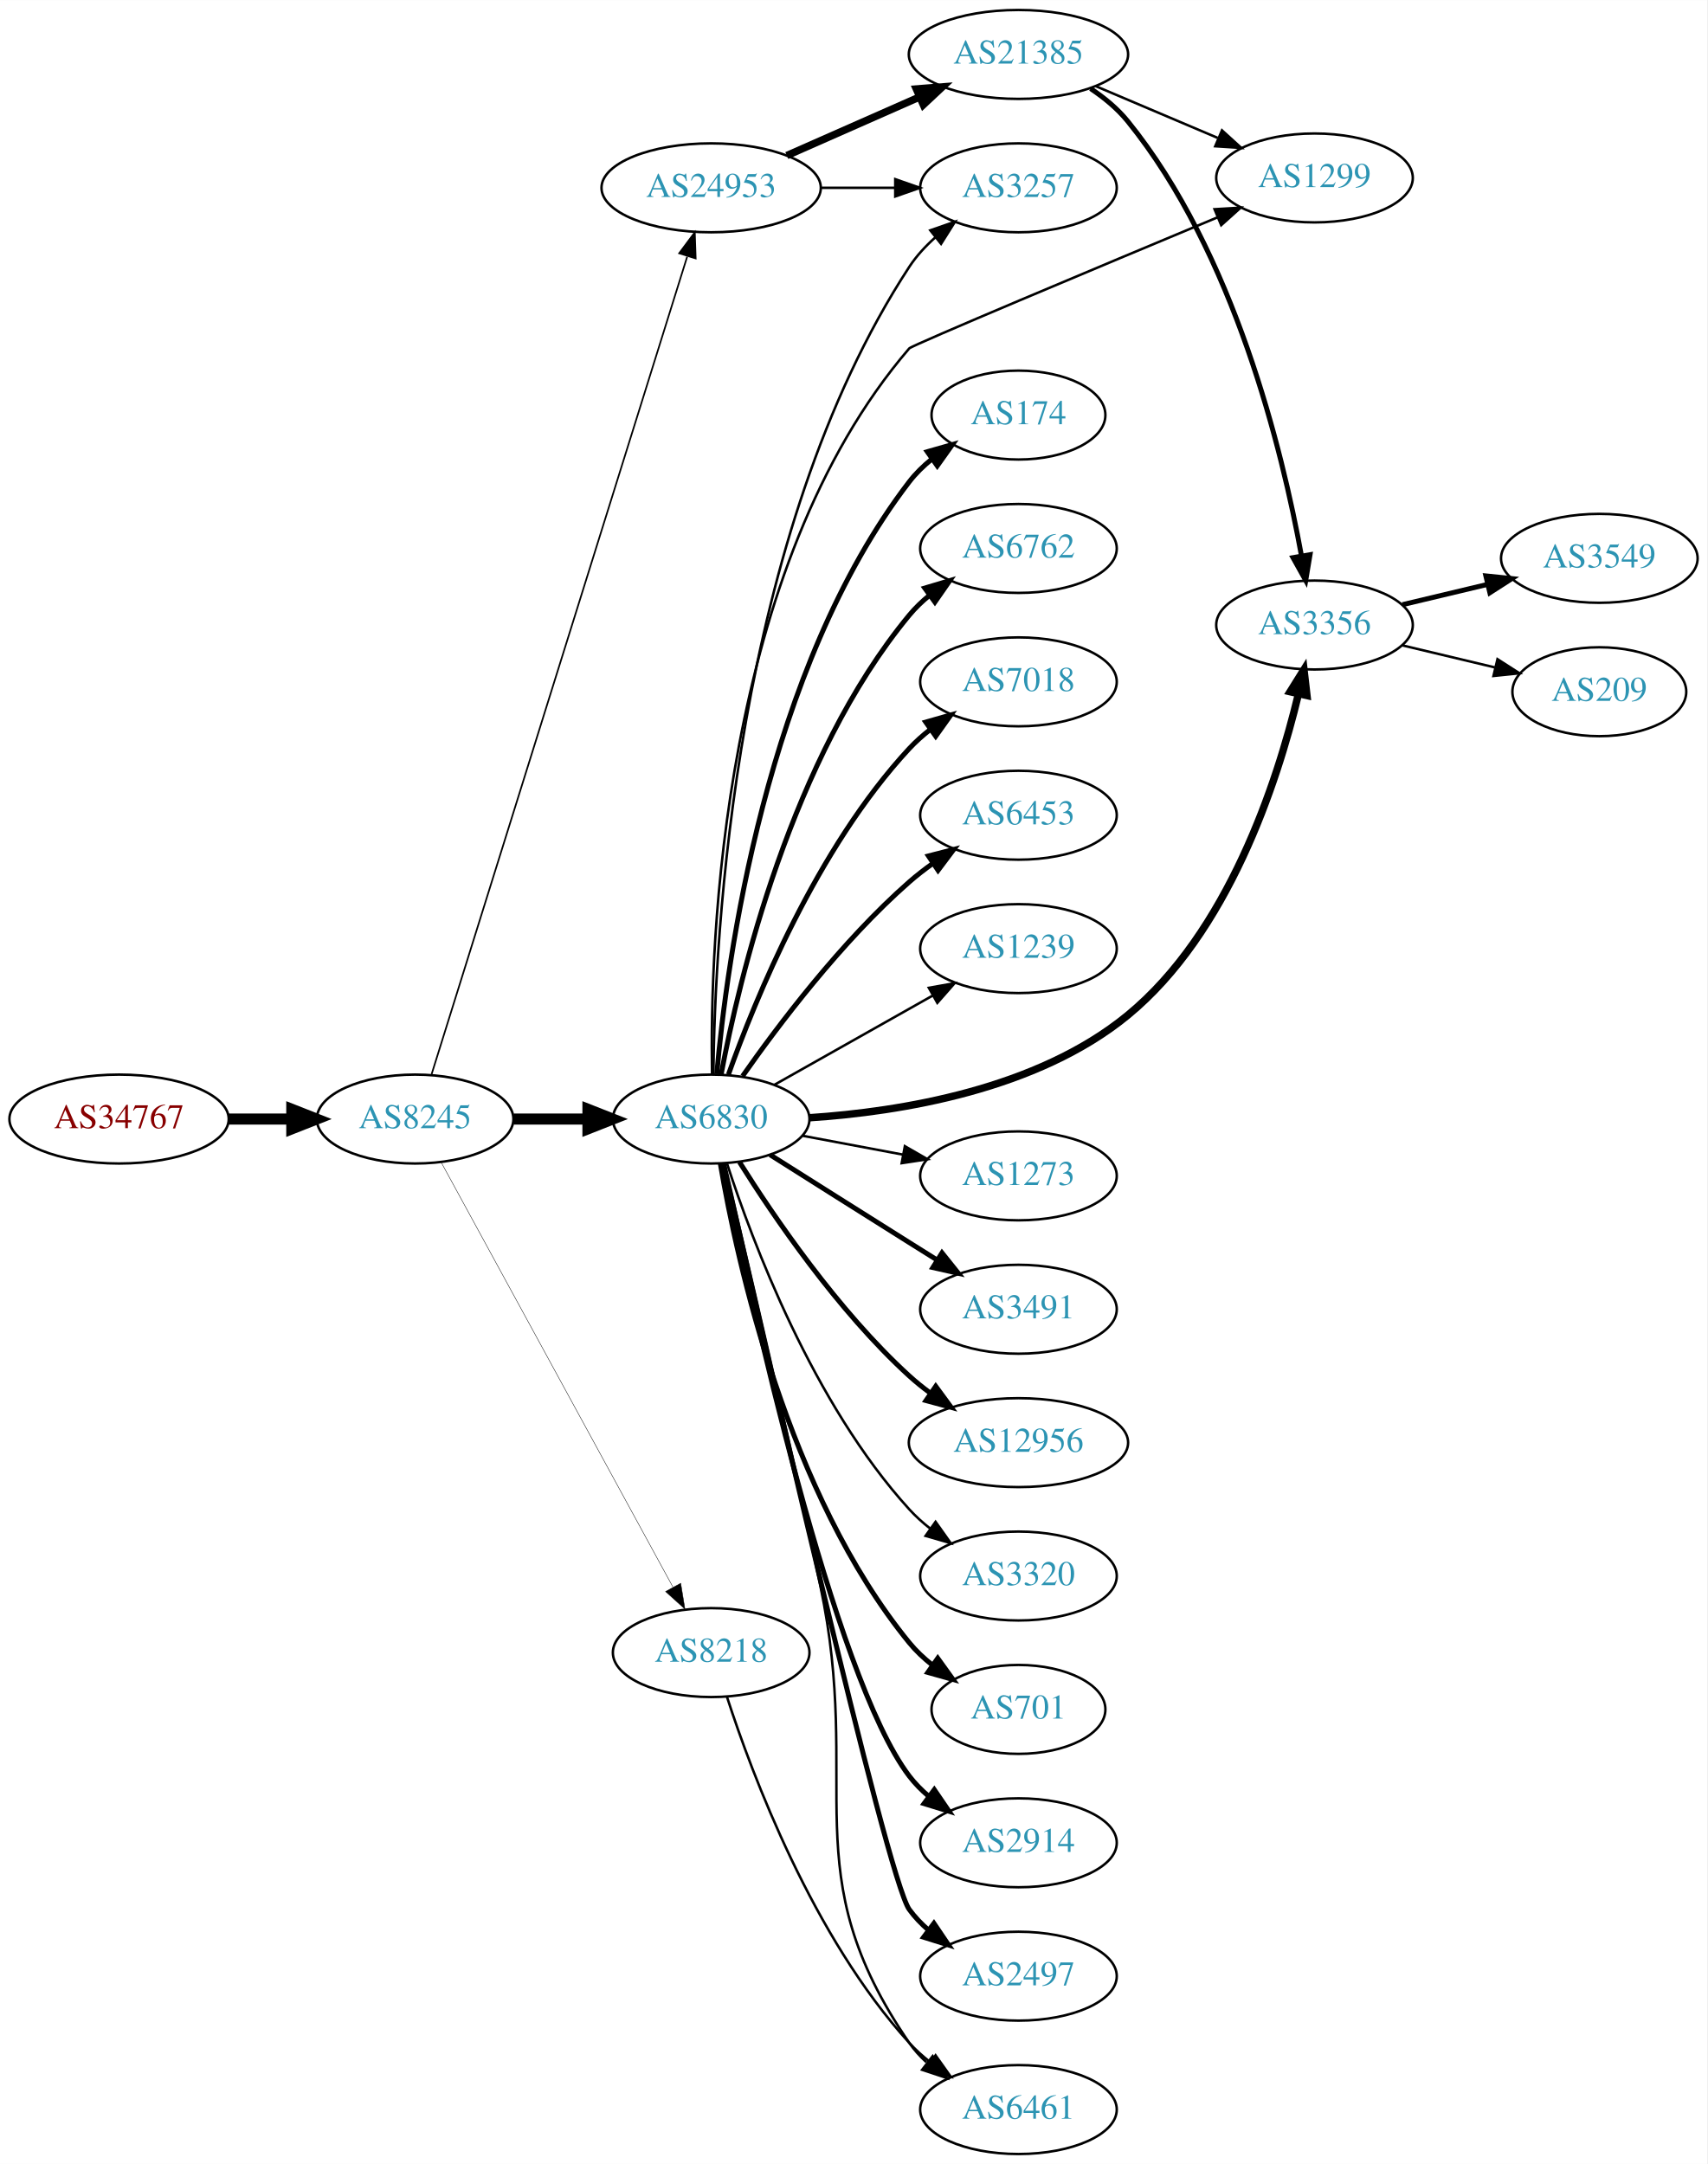
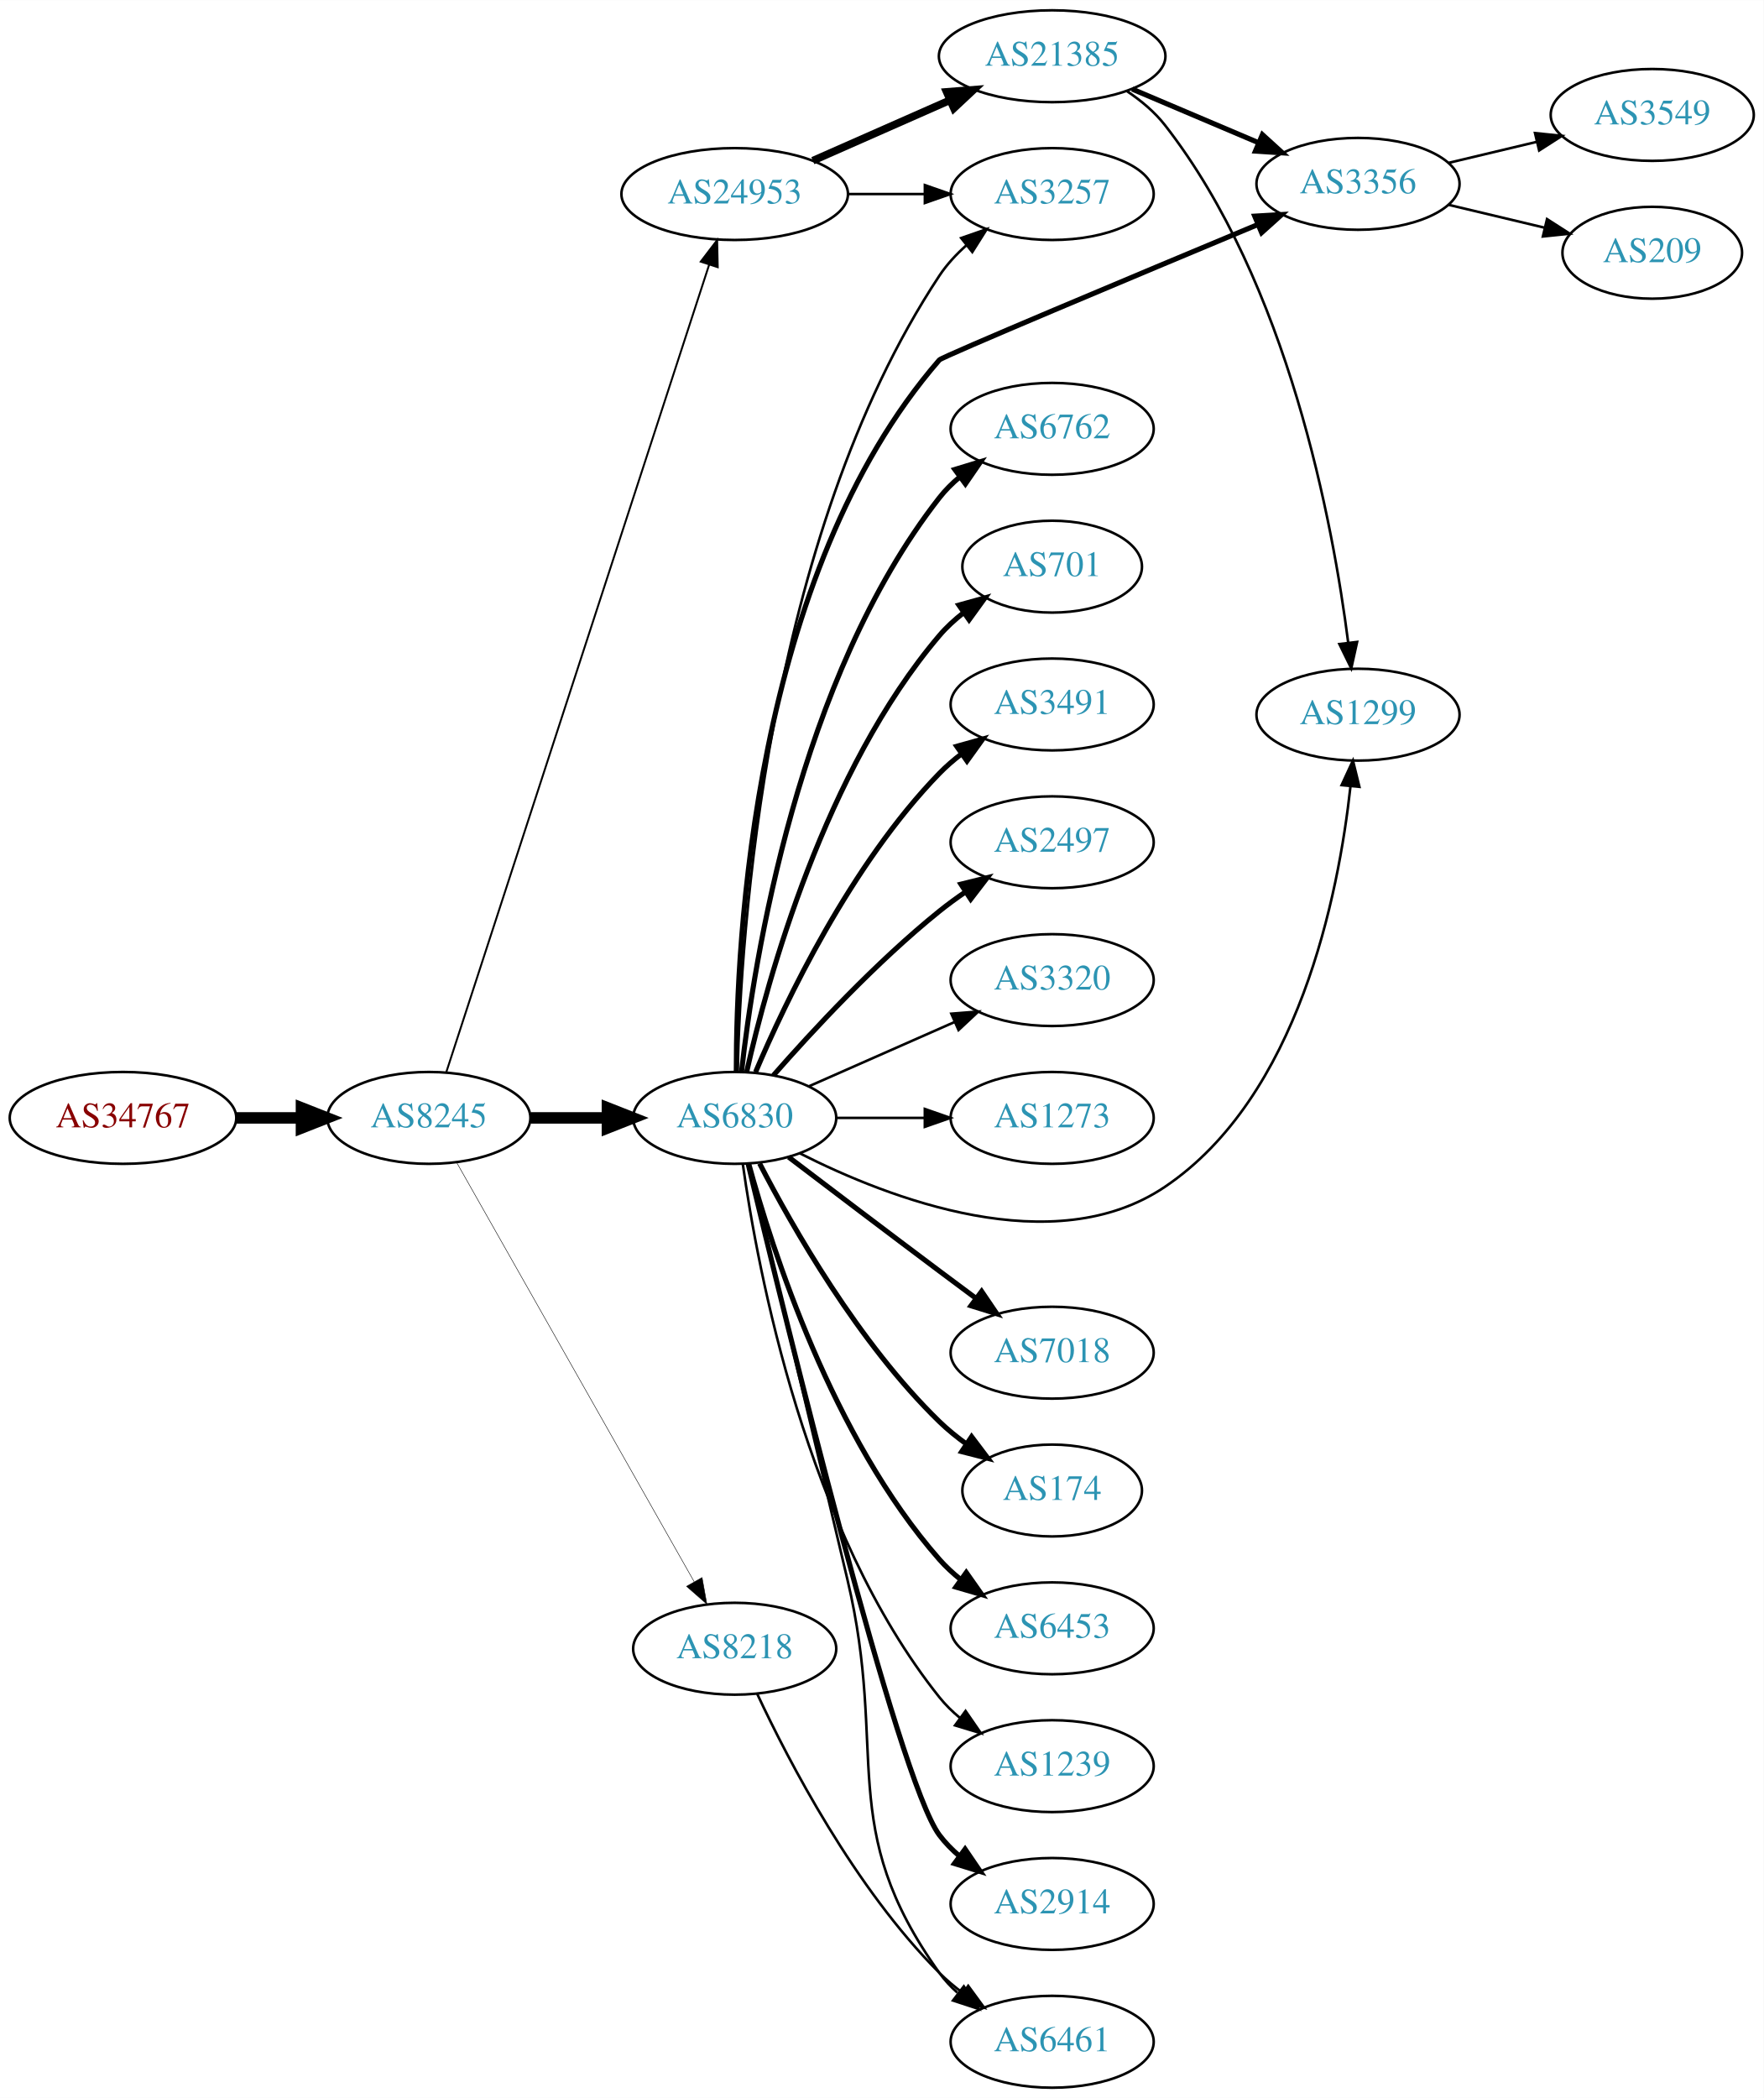
- <svg xmlns="http://www.w3.org/2000/svg" xmlns:xlink="http://www.w3.org/1999/xlink" width="691pt" height="876pt" viewBox="0.00 0.00 691.06 876.00">
-   <g id="graph0" class="graph" transform="scale(1 1) rotate(0) translate(4 872)">
-     <polygon fill="white" stroke="none" points="-4,4 -4,-872 687.055,-872 687.055,4 -4,4" />
+ <svg xmlns="http://www.w3.org/2000/svg" xmlns:xlink="http://www.w3.org/1999/xlink" width="691pt" height="822pt" viewBox="0.00 0.00 691.06 822.00">
+   <g id="graph0" class="graph" transform="scale(1 1) rotate(0) translate(4 818)">
+     <polygon fill="white" stroke="none" points="-4,4 -4,-818 687.055,-818 687.055,4 -4,4" />
    <g id="node1" class="node">
      <g id="a_node1">
        <a xlink:href="/asn/34767" xlink:title="AS34767 ~ Otto M. Steinmann e.U. [AT]">
-           <ellipse fill="#ffffff" stroke="black" cx="44.196" cy="-419" rx="44.393" ry="18" />
-           <text text-anchor="middle" x="44.196" y="-415.3" font-family="Times,serif" font-size="14.00" fill="#880000">AS34767</text>
+           <ellipse fill="#ffffff" stroke="black" cx="44.196" cy="-380" rx="44.393" ry="18" />
+           <text text-anchor="middle" x="44.196" y="-376.3" font-family="Times,serif" font-size="14.00" fill="#880000">AS34767</text>
        </a>
      </g>
    </g>
    <g id="node2" class="node">
      <g id="a_node2">
        <a xlink:href="/asn/8245" xlink:title="AS8245 ~ Video-Broadcast GmbH [AT]">
-           <ellipse fill="#ffffff" stroke="black" cx="164.039" cy="-419" rx="39.794" ry="18" />
-           <text text-anchor="middle" x="164.039" y="-415.3" font-family="Times,serif" font-size="14.00" fill="#2c94b3">AS8245</text>
+           <ellipse fill="#ffffff" stroke="black" cx="164.039" cy="-380" rx="39.794" ry="18" />
+           <text text-anchor="middle" x="164.039" y="-376.3" font-family="Times,serif" font-size="14.00" fill="#2c94b3">AS8245</text>
        </a>
      </g>
    </g>
    <g id="edge1" class="edge">
-       <path fill="none" stroke="black" stroke-width="4.5" d="M88.407,-419C96.72,-419 105.482,-419 113.965,-419" />
-       <polygon fill="black" stroke="black" stroke-width="4.5" points="114.123,-422.938 124.123,-419 114.123,-415.063 114.123,-422.938" />
+       <path fill="none" stroke="black" stroke-width="4.5" d="M88.407,-380C96.72,-380 105.482,-380 113.965,-380" />
+       <polygon fill="black" stroke="black" stroke-width="4.5" points="114.123,-383.938 124.123,-380 114.123,-376.063 114.123,-383.938" />
    </g>
    <g id="node3" class="node">
      <g id="a_node3">
-         <a xlink:href="/asn/6830" xlink:title="AS6830 ~ LGI-UPC [AT]">
-           <ellipse fill="#ffffff" stroke="black" cx="283.881" cy="-419" rx="39.794" ry="18" />
-           <text text-anchor="middle" x="283.881" y="-415.3" font-family="Times,serif" font-size="14.00" fill="#2c94b3">AS6830</text>
+         <a xlink:href="/asn/24953" xlink:title="AS24953 ~ AS MACRO: AS-24953 (customers) [AT]">
+           <ellipse fill="#ffffff" stroke="black" cx="283.881" cy="-742" rx="44.393" ry="18" />
+           <text text-anchor="middle" x="283.881" y="-738.3" font-family="Times,serif" font-size="14.00" fill="#2c94b3">AS24953</text>
        </a>
      </g>
    </g>
    <g id="edge2" class="edge">
-       <path fill="none" stroke="black" stroke-width="4.5" d="M203.951,-419C213.505,-419 223.854,-419 233.817,-419" />
-       <polygon fill="black" stroke="black" stroke-width="4.5" points="234.009,-422.938 244.009,-419 234.009,-415.063 234.009,-422.938" />
+       <path fill="none" stroke="black" stroke-width="0.75" d="M170.882,-397.952C190.005,-456.694 250.804,-643.464 273.881,-714.351" />
+       <polygon fill="black" stroke="black" stroke-width="0.75" points="270.578,-715.515 277.002,-723.94 277.235,-713.348 270.578,-715.515" />
    </g>
    <g id="node4" class="node">
      <g id="a_node4">
-         <a xlink:href="/asn/24953" xlink:title="AS24953 ~ AS MACRO: AS-24953 (customers) [AT]">
-           <ellipse fill="#ffffff" stroke="black" cx="283.881" cy="-796" rx="44.393" ry="18" />
-           <text text-anchor="middle" x="283.881" y="-792.3" font-family="Times,serif" font-size="14.00" fill="#2c94b3">AS24953</text>
+         <a xlink:href="/asn/6830" xlink:title="AS6830 ~ LGI-UPC [AT]">
+           <ellipse fill="#ffffff" stroke="black" cx="283.881" cy="-380" rx="39.794" ry="18" />
+           <text text-anchor="middle" x="283.881" y="-376.3" font-family="Times,serif" font-size="14.00" fill="#2c94b3">AS6830</text>
        </a>
      </g>
    </g>
    <g id="edge3" class="edge">
-       <path fill="none" stroke="black" stroke-width="0.667" d="M170.722,-437.183C189.741,-498.026 251.239,-694.77 274.162,-768.105" />
-       <polygon fill="black" stroke="black" stroke-width="0.667" points="270.93,-769.499 277.254,-777.999 277.612,-767.41 270.93,-769.499" />
+       <path fill="none" stroke="black" stroke-width="4.5" d="M203.951,-380C213.505,-380 223.854,-380 233.817,-380" />
+       <polygon fill="black" stroke="black" stroke-width="4.5" points="234.009,-383.938 244.009,-380 234.009,-376.063 234.009,-383.938" />
    </g>
    <g id="node5" class="node">
      <g id="a_node5">
        <a xlink:href="/asn/8218" xlink:title="AS8218 ~ legacy Neotelecoms [FR]">
-           <ellipse fill="#ffffff" stroke="black" cx="283.881" cy="-203" rx="39.794" ry="18" />
-           <text text-anchor="middle" x="283.881" y="-199.3" font-family="Times,serif" font-size="14.00" fill="#2c94b3">AS8218</text>
+           <ellipse fill="#ffffff" stroke="black" cx="283.881" cy="-172" rx="39.794" ry="18" />
+           <text text-anchor="middle" x="283.881" y="-168.3" font-family="Times,serif" font-size="14.00" fill="#2c94b3">AS8218</text>
        </a>
      </g>
    </g>
    <g id="edge4" class="edge">
-       <path fill="none" stroke="black" stroke-width="0.167" d="M174.682,-401.324C195.364,-363.416 244.076,-274.127 268.456,-229.441" />
-       <polygon fill="black" stroke="black" stroke-width="0.167" points="271.553,-231.072 273.27,-220.617 265.408,-227.72 271.553,-231.072" />
+       <path fill="none" stroke="black" stroke-width="0.188" d="M174.883,-362.624C195.549,-326.147 243.556,-241.412 268.001,-198.264" />
+       <polygon fill="black" stroke="black" stroke-width="0.188" points="271.098,-199.899 272.982,-189.473 265.007,-196.448 271.098,-199.899" />
    </g>
    <g id="node6" class="node">
      <g id="a_node6">
-         <a xlink:href="/asn/3491" xlink:title="AS3491 ~ PCCW Global, Inc. [US]">
-           <ellipse fill="#ffffff" stroke="black" cx="408.273" cy="-342" rx="39.794" ry="18" />
-           <text text-anchor="middle" x="408.273" y="-338.3" font-family="Times,serif" font-size="14.00" fill="#2c94b3">AS3491</text>
+         <a xlink:href="/asn/3257" xlink:title="AS3257 ~ GTT [DE]">
+           <ellipse fill="#ffffff" stroke="black" cx="408.273" cy="-742" rx="39.794" ry="18" />
+           <text text-anchor="middle" x="408.273" y="-738.3" font-family="Times,serif" font-size="14.00" fill="#2c94b3">AS3257</text>
        </a>
      </g>
    </g>
    <g id="edge5" class="edge">
-       <path fill="none" stroke="black" stroke-width="2" d="M307.737,-404.532C323.547,-394.533 345.076,-380.936 364.077,-369 367.7,-366.724 371.496,-364.344 375.27,-361.981" />
-       <polygon fill="black" stroke="black" stroke-width="2" points="377.325,-364.824 383.947,-356.554 373.613,-358.89 377.325,-364.824" />
+       <path fill="none" stroke="black" d="M328.377,-742C338.066,-742 348.403,-742 358.295,-742" />
+       <polygon fill="black" stroke="black" points="358.398,-745.5 368.398,-742 358.398,-738.5 358.398,-745.5" />
    </g>
    <g id="node7" class="node">
      <g id="a_node7">
-         <a xlink:href="/asn/12956" xlink:title="AS12956 ~ TELXIUS [ES]">
-           <ellipse fill="#ffffff" stroke="black" cx="408.273" cy="-288" rx="44.393" ry="18" />
-           <text text-anchor="middle" x="408.273" y="-284.3" font-family="Times,serif" font-size="14.00" fill="#2c94b3">AS12956</text>
+         <a xlink:href="/asn/21385" xlink:title="AS21385 ~ Trusted Network GmbH [DE]">
+           <ellipse fill="#ffffff" stroke="black" cx="408.273" cy="-796" rx="44.393" ry="18" />
+           <text text-anchor="middle" x="408.273" y="-792.3" font-family="Times,serif" font-size="14.00" fill="#2c94b3">AS21385</text>
        </a>
      </g>
    </g>
    <g id="edge6" class="edge">
-       <path fill="none" stroke="black" stroke-width="2" d="M295.309,-401.634C309.098,-379.648 335.065,-341.454 364.077,-315 366.706,-312.603 369.574,-310.294 372.543,-308.102" />
-       <polygon fill="black" stroke="black" stroke-width="2" points="374.787,-310.807 381.057,-302.267 370.83,-305.033 374.787,-310.807" />
+       <path fill="none" stroke="black" stroke-width="3" d="M314.509,-755.072C330.626,-762.183 350.766,-771.069 368.158,-778.742" />
+       <polygon fill="black" stroke="black" stroke-width="3" points="366.932,-782.027 377.494,-782.861 369.758,-775.622 366.932,-782.027" />
+     </g>
+     <g id="edge19" class="edge">
+       <path fill="none" stroke="black" d="M285.022,-398.14C286.255,-450.852 295.82,-606.803 364.077,-710 366.964,-714.364 370.658,-718.351 374.667,-721.918" />
+       <polygon fill="black" stroke="black" points="372.628,-724.768 382.636,-728.245 376.981,-719.286 372.628,-724.768" />
    </g>
    <g id="node8" class="node">
      <g id="a_node8">
-         <a xlink:href="/asn/3320" xlink:title="AS3320 ~ DTAG [DE]">
-           <ellipse fill="#ffffff" stroke="black" cx="408.273" cy="-234" rx="39.794" ry="18" />
-           <text text-anchor="middle" x="408.273" y="-230.3" font-family="Times,serif" font-size="14.00" fill="#2c94b3">AS3320</text>
+         <a xlink:href="/asn/7018" xlink:title="AS7018 ~ AT&amp;T Services, Inc. [US]">
+           <ellipse fill="#ffffff" stroke="black" cx="408.273" cy="-288" rx="39.794" ry="18" />
+           <text text-anchor="middle" x="408.273" y="-284.3" font-family="Times,serif" font-size="14.00" fill="#2c94b3">AS7018</text>
        </a>
      </g>
    </g>
    <g id="edge7" class="edge">
-       <path fill="none" stroke="black" d="M290.295,-401.01C300.479,-369.568 325.043,-303.888 364.077,-261 366.607,-258.22 369.488,-255.619 372.533,-253.215" />
-       <polygon fill="black" stroke="black" points="374.715,-255.958 380.849,-247.319 370.667,-250.247 374.715,-255.958" />
+       <path fill="none" stroke="black" stroke-width="2" d="M305.018,-364.65C320.997,-352.492 343.922,-335.1 364.077,-320 368.652,-316.573 373.511,-312.953 378.255,-309.43" />
+       <polygon fill="black" stroke="black" stroke-width="2" points="380.637,-312.022 386.586,-303.255 376.468,-306.398 380.637,-312.022" />
    </g>
    <g id="node9" class="node">
      <g id="a_node9">
-         <a xlink:href="/asn/701" xlink:title="AS701 ~ UUNET [US]">
-           <ellipse fill="#ffffff" stroke="black" cx="408.273" cy="-180" rx="35.194" ry="18" />
-           <text text-anchor="middle" x="408.273" y="-176.3" font-family="Times,serif" font-size="14.00" fill="#2c94b3">AS701</text>
+         <a xlink:href="/asn/174" xlink:title="AS174 ~ Cogent Communications [US]">
+           <ellipse fill="#ffffff" stroke="black" cx="408.273" cy="-234" rx="35.194" ry="18" />
+           <text text-anchor="middle" x="408.273" y="-230.3" font-family="Times,serif" font-size="14.00" fill="#2c94b3">AS174</text>
        </a>
      </g>
    </g>
    <g id="edge8" class="edge">
-       <path fill="none" stroke="black" stroke-width="2" d="M287.606,-400.861C294.301,-361.596 314.745,-267.405 364.077,-207 366.783,-203.686 370.009,-200.661 373.462,-197.933" />
-       <polygon fill="black" stroke="black" stroke-width="2" points="375.599,-200.71 381.791,-192.113 371.589,-194.972 375.599,-200.71" />
+       <path fill="none" stroke="black" stroke-width="2" d="M293.635,-362.164C306.485,-337.292 332.399,-291.786 364.077,-261 367.304,-257.864 370.954,-254.909 374.732,-252.185" />
+       <polygon fill="black" stroke="black" stroke-width="2" points="376.711,-255.072 383.092,-246.614 372.829,-249.247 376.711,-255.072" />
    </g>
    <g id="node10" class="node">
      <g id="a_node10">
-         <a xlink:href="/asn/2914" xlink:title="AS2914 ~ NTT America, Inc. [US]">
-           <ellipse fill="#ffffff" stroke="black" cx="408.273" cy="-126" rx="39.794" ry="18" />
-           <text text-anchor="middle" x="408.273" y="-122.3" font-family="Times,serif" font-size="14.00" fill="#2c94b3">AS2914</text>
+         <a xlink:href="/asn/6453" xlink:title="AS6453 ~ TATA COMMUNICATIONS (AMERICA) INC [US]">
+           <ellipse fill="#ffffff" stroke="black" cx="408.273" cy="-180" rx="39.794" ry="18" />
+           <text text-anchor="middle" x="408.273" y="-176.3" font-family="Times,serif" font-size="14.00" fill="#2c94b3">AS6453</text>
        </a>
      </g>
    </g>
    <g id="edge9" class="edge">
-       <path fill="none" stroke="black" stroke-width="2" d="M288.508,-400.981C299.45,-347.922 333.282,-193.445 364.077,-153 366.354,-150.01 369.066,-147.268 372.005,-144.775" />
-       <polygon fill="black" stroke="black" stroke-width="2" points="374.199,-147.506 380.173,-138.756 370.046,-141.87 374.199,-147.506" />
+       <path fill="none" stroke="black" stroke-width="2" d="M289.336,-362.166C298.479,-328.521 322.114,-254.774 364.077,-207 366.558,-204.176 369.405,-201.546 372.429,-199.122" />
+       <polygon fill="black" stroke="black" stroke-width="2" points="374.615,-201.862 380.716,-193.2 370.545,-196.167 374.615,-201.862" />
    </g>
    <g id="node11" class="node">
      <g id="a_node11">
-         <a xlink:href="/asn/2497" xlink:title="AS2497 ~ Internet Initiative Japan Inc. [JP]">
-           <ellipse fill="#ffffff" stroke="black" cx="408.273" cy="-72" rx="39.794" ry="18" />
-           <text text-anchor="middle" x="408.273" y="-68.3" font-family="Times,serif" font-size="14.00" fill="#2c94b3">AS2497</text>
+         <a xlink:href="/asn/1239" xlink:title="AS1239 ~ Sprint [US]">
+           <ellipse fill="#ffffff" stroke="black" cx="408.273" cy="-126" rx="39.794" ry="18" />
+           <text text-anchor="middle" x="408.273" y="-122.3" font-family="Times,serif" font-size="14.00" fill="#2c94b3">AS1239</text>
        </a>
      </g>
    </g>
    <g id="edge10" class="edge">
-       <path fill="none" stroke="black" stroke-width="2" d="M288.993,-400.775C303.93,-334.799 354.922,-111.626 364.077,-99 366.284,-95.957 368.948,-93.18 371.857,-90.665" />
-       <polygon fill="black" stroke="black" stroke-width="2" points="374.053,-93.394 379.985,-84.616 369.873,-87.779 374.053,-93.394" />
+       <path fill="none" stroke="black" d="M287.07,-361.839C292.853,-320.597 311.852,-218.392 364.077,-153 366.423,-150.063 369.18,-147.357 372.148,-144.886" />
+       <polygon fill="black" stroke="black" points="374.34,-147.62 380.356,-138.899 370.215,-141.964 374.34,-147.62" />
    </g>
    <g id="node12" class="node">
      <g id="a_node12">
-         <a xlink:href="/asn/174" xlink:title="AS174 ~ Cogent Communications [US]">
-           <ellipse fill="#ffffff" stroke="black" cx="408.273" cy="-704" rx="35.194" ry="18" />
-           <text text-anchor="middle" x="408.273" y="-700.3" font-family="Times,serif" font-size="14.00" fill="#2c94b3">AS174</text>
+         <a xlink:href="/asn/2914" xlink:title="AS2914 ~ NTT America, Inc. [US]">
+           <ellipse fill="#ffffff" stroke="black" cx="408.273" cy="-72" rx="39.794" ry="18" />
+           <text text-anchor="middle" x="408.273" y="-68.3" font-family="Times,serif" font-size="14.00" fill="#2c94b3">AS2914</text>
        </a>
      </g>
    </g>
    <g id="edge11" class="edge">
-       <path fill="none" stroke="black" stroke-width="2" d="M286.15,-437.228C290.133,-482.373 305.852,-601.198 364.077,-677 366.683,-680.393 369.847,-683.467 373.264,-686.223" />
-       <polygon fill="black" stroke="black" stroke-width="2" points="371.367,-689.168 381.556,-692.073 375.403,-683.448 371.367,-689.168" />
+       <path fill="none" stroke="black" stroke-width="2" d="M289.165,-361.955C303.19,-303.329 347.771,-120.745 364.077,-99 366.332,-95.993 369.029,-93.24 371.959,-90.74" />
+       <polygon fill="black" stroke="black" stroke-width="2" points="374.153,-93.47 380.115,-84.712 369.993,-87.841 374.153,-93.47" />
    </g>
    <g id="node13" class="node">
      <g id="a_node13">
        <a xlink:href="/asn/6762" xlink:title="AS6762 ~ TELECOM ITALIA SPARKLE S.p.A. [IT]">
          <ellipse fill="#ffffff" stroke="black" cx="408.273" cy="-650" rx="39.794" ry="18" />
          <text text-anchor="middle" x="408.273" y="-646.3" font-family="Times,serif" font-size="14.00" fill="#2c94b3">AS6762</text>
        </a>
      </g>
    </g>
    <g id="edge12" class="edge">
-       <path fill="none" stroke="black" stroke-width="2" d="M287.904,-437.033C295.079,-475.16 316.244,-565.189 364.077,-623 366.473,-625.896 369.264,-628.574 372.253,-631.028" />
-       <polygon fill="black" stroke="black" stroke-width="2" points="370.339,-633.963 380.491,-636.992 374.443,-628.293 370.339,-633.963" />
+       <path fill="none" stroke="black" stroke-width="2" d="M286.56,-398.129C291.391,-441.368 308.732,-552.216 364.077,-623 366.392,-625.961 369.129,-628.683 372.084,-631.164" />
+       <polygon fill="black" stroke="black" stroke-width="2" points="370.14,-634.078 380.275,-637.165 374.278,-628.432 370.14,-634.078" />
    </g>
    <g id="node14" class="node">
      <g id="a_node14">
-         <a xlink:href="/asn/7018" xlink:title="AS7018 ~ AT&amp;T Services, Inc. [US]">
-           <ellipse fill="#ffffff" stroke="black" cx="408.273" cy="-596" rx="39.794" ry="18" />
-           <text text-anchor="middle" x="408.273" y="-592.3" font-family="Times,serif" font-size="14.00" fill="#2c94b3">AS7018</text>
+         <a xlink:href="/asn/701" xlink:title="AS701 ~ UUNET [US]">
+           <ellipse fill="#ffffff" stroke="black" cx="408.273" cy="-596" rx="35.194" ry="18" />
+           <text text-anchor="middle" x="408.273" y="-592.3" font-family="Times,serif" font-size="14.00" fill="#2c94b3">AS701</text>
        </a>
      </g>
    </g>
    <g id="edge13" class="edge">
-       <path fill="none" stroke="black" stroke-width="2" d="M290.868,-437.027C301.607,-467.221 326.582,-528.668 364.077,-569 366.636,-571.753 369.536,-574.336 372.594,-576.729" />
-       <polygon fill="black" stroke="black" stroke-width="2" points="370.738,-579.704 380.927,-582.61 374.774,-573.984 370.738,-579.704" />
+       <path fill="none" stroke="black" stroke-width="2" d="M288.575,-398.075C296.715,-434.148 319.148,-516.14 364.077,-569 366.848,-572.26 370.114,-575.252 373.589,-577.961" />
+       <polygon fill="black" stroke="black" stroke-width="2" points="371.733,-580.932 381.943,-583.761 375.725,-575.182 371.733,-580.932" />
    </g>
    <g id="node15" class="node">
      <g id="a_node15">
-         <a xlink:href="/asn/6453" xlink:title="AS6453 ~ TATA COMMUNICATIONS (AMERICA) INC [US]">
+         <a xlink:href="/asn/3491" xlink:title="AS3491 ~ PCCW Global, Inc. [US]">
          <ellipse fill="#ffffff" stroke="black" cx="408.273" cy="-542" rx="39.794" ry="18" />
-           <text text-anchor="middle" x="408.273" y="-538.3" font-family="Times,serif" font-size="14.00" fill="#2c94b3">AS6453</text>
+           <text text-anchor="middle" x="408.273" y="-538.3" font-family="Times,serif" font-size="14.00" fill="#2c94b3">AS3491</text>
        </a>
      </g>
    </g>
    <g id="edge14" class="edge">
-       <path fill="none" stroke="black" stroke-width="2" d="M296.591,-436.386C310.902,-456.801 336.622,-490.928 364.077,-515 367.059,-517.615 370.322,-520.142 373.676,-522.532" />
-       <polygon fill="black" stroke="black" stroke-width="2" points="371.833,-525.51 382.091,-528.162 375.726,-519.692 371.833,-525.51" />
+       <path fill="none" stroke="black" stroke-width="2" d="M292.072,-397.975C303.839,-425.682 329.413,-479.348 364.077,-515 366.697,-517.695 369.638,-520.239 372.721,-522.608" />
+       <polygon fill="black" stroke="black" stroke-width="2" points="370.887,-525.597 381.089,-528.455 374.896,-519.859 370.887,-525.597" />
    </g>
    <g id="node16" class="node">
      <g id="a_node16">
-         <a xlink:href="/asn/1239" xlink:title="AS1239 ~ Sprint [US]">
+         <a xlink:href="/asn/2497" xlink:title="AS2497 ~ Internet Initiative Japan Inc. [JP]">
          <ellipse fill="#ffffff" stroke="black" cx="408.273" cy="-488" rx="39.794" ry="18" />
-           <text text-anchor="middle" x="408.273" y="-484.3" font-family="Times,serif" font-size="14.00" fill="#2c94b3">AS1239</text>
+           <text text-anchor="middle" x="408.273" y="-484.3" font-family="Times,serif" font-size="14.00" fill="#2c94b3">AS2497</text>
        </a>
      </g>
    </g>
    <g id="edge15" class="edge">
-       <path fill="none" stroke="black" d="M309.355,-432.797C327.745,-443.165 353.157,-457.491 373.484,-468.951" />
-       <polygon fill="black" stroke="black" points="371.993,-472.128 382.423,-473.99 375.43,-466.03 371.993,-472.128" />
+       <path fill="none" stroke="black" stroke-width="2" d="M299.033,-396.663C314.135,-413.894 339.256,-441.024 364.077,-461 367.333,-463.62 370.858,-466.192 374.442,-468.646" />
+       <polygon fill="black" stroke="black" stroke-width="2" points="372.53,-471.577 382.815,-474.121 376.361,-465.719 372.53,-471.577" />
    </g>
    <g id="node17" class="node">
      <g id="a_node17">
-         <a xlink:href="/asn/3356" xlink:title="AS3356 ~ Level 3 Parent, LLC [US]">
-           <ellipse fill="#ffffff" stroke="black" cx="528.116" cy="-619" rx="39.794" ry="18" />
-           <text text-anchor="middle" x="528.116" y="-615.3" font-family="Times,serif" font-size="14.00" fill="#2c94b3">AS3356</text>
+         <a xlink:href="/asn/3320" xlink:title="AS3320 ~ DTAG [DE]">
+           <ellipse fill="#ffffff" stroke="black" cx="408.273" cy="-434" rx="39.794" ry="18" />
+           <text text-anchor="middle" x="408.273" y="-430.3" font-family="Times,serif" font-size="14.00" fill="#2c94b3">AS3320</text>
        </a>
      </g>
    </g>
    <g id="edge16" class="edge">
-       <path fill="none" stroke="black" stroke-width="3" d="M323.654,-419.53C360.59,-421.975 415.843,-430.925 452.469,-461 493.16,-494.412 512.986,-555.135 521.536,-590.785" />
-       <polygon fill="black" stroke="black" stroke-width="3" points="518.223,-592.002 523.839,-600.986 525.051,-590.46 518.223,-592.002" />
+       <path fill="none" stroke="black" d="M312.96,-392.389C329.908,-399.866 351.706,-409.483 370.075,-417.588" />
+       <polygon fill="black" stroke="black" points="368.763,-420.834 379.325,-421.669 371.589,-414.43 368.763,-420.834" />
    </g>
    <g id="node18" class="node">
      <g id="a_node18">
+         <a xlink:href="/asn/1273" xlink:title="AS1273 ~ Vodafone Group PLC [EU]">
+           <ellipse fill="#ffffff" stroke="black" cx="408.273" cy="-380" rx="39.794" ry="18" />
+           <text text-anchor="middle" x="408.273" y="-376.3" font-family="Times,serif" font-size="14.00" fill="#2c94b3">AS1273</text>
+         </a>
+       </g>
+     </g>
+     <g id="edge17" class="edge">
+       <path fill="none" stroke="black" d="M323.607,-380C334.545,-380 346.596,-380 358.062,-380" />
+       <polygon fill="black" stroke="black" points="358.38,-383.5 368.38,-380 358.38,-376.5 358.38,-383.5" />
+     </g>
+     <g id="node19" class="node">
+       <g id="a_node19">
        <a xlink:href="/asn/6461" xlink:title="AS6461 ~ Zayo Bandwidth [US]">
          <ellipse fill="#ffffff" stroke="black" cx="408.273" cy="-18" rx="39.794" ry="18" />
          <text text-anchor="middle" x="408.273" y="-14.3" font-family="Times,serif" font-size="14.00" fill="#2c94b3">AS6461</text>
        </a>
      </g>
    </g>
-     <g id="edge17" class="edge">
-       <path fill="none" stroke="black" d="M289.186,-401.062C297.185,-367.536 314.739,-293.061 328.077,-230 345.411,-148.049 316.63,-114.031 364.077,-45 366.031,-42.158 368.392,-39.555 370.991,-37.184" />
-       <polygon fill="black" stroke="black" points="373.543,-39.636 379.331,-30.763 369.272,-34.09 373.543,-39.636" />
-     </g>
-     <g id="node19" class="node">
-       <g id="a_node19">
-         <a xlink:href="/asn/1273" xlink:title="AS1273 ~ Vodafone Group PLC [EU]">
-           <ellipse fill="#ffffff" stroke="black" cx="408.273" cy="-396" rx="39.794" ry="18" />
-           <text text-anchor="middle" x="408.273" y="-392.3" font-family="Times,serif" font-size="14.00" fill="#2c94b3">AS1273</text>
-         </a>
-       </g>
-     </g>
    <g id="edge18" class="edge">
-       <path fill="none" stroke="black" d="M320.941,-412.224C333.64,-409.837 348.087,-407.122 361.481,-404.605" />
-       <polygon fill="black" stroke="black" points="362.29,-408.015 371.471,-402.728 360.997,-401.135 362.29,-408.015" />
+       <path fill="none" stroke="black" d="M289.2,-362.023C297.007,-329.505 313.967,-258.738 328.077,-199 344.236,-130.593 323.185,-102.171 364.077,-45 366.084,-42.195 368.482,-39.617 371.105,-37.264" />
+       <polygon fill="black" stroke="black" points="373.657,-39.719 379.484,-30.87 369.411,-34.154 373.657,-39.719" />
    </g>
    <g id="node20" class="node">
      <g id="a_node20">
-         <a xlink:href="/asn/3257" xlink:title="AS3257 ~ GTT [DE]">
-           <ellipse fill="#ffffff" stroke="black" cx="408.273" cy="-796" rx="39.794" ry="18" />
-           <text text-anchor="middle" x="408.273" y="-792.3" font-family="Times,serif" font-size="14.00" fill="#2c94b3">AS3257</text>
-         </a>
-       </g>
-     </g>
-     <g id="edge19" class="edge">
-       <path fill="none" stroke="black" d="M284.781,-437.175C285.316,-491.483 293.079,-655.497 364.077,-764 366.942,-768.378 370.624,-772.374 374.627,-775.944" />
-       <polygon fill="black" stroke="black" points="372.586,-778.792 382.592,-782.274 376.941,-773.312 372.586,-778.792" />
+         <a xlink:href="/asn/3356" xlink:title="AS3356 ~ Level 3 Parent, LLC [US]">
+           <ellipse fill="#ffffff" stroke="black" cx="528.116" cy="-746" rx="39.794" ry="18" />
+           <text text-anchor="middle" x="528.116" y="-742.3" font-family="Times,serif" font-size="14.00" fill="#2c94b3">AS3356</text>
+         </a>
+       </g>
+     </g>
+     <g id="edge20" class="edge">
+       <path fill="none" stroke="black" stroke-width="2" d="M284.51,-398.207C284.458,-448.826 291.087,-593.023 364.077,-677 365.18,-678.268 440.917,-710.027 488.766,-730.011" />
+       <polygon fill="black" stroke="black" stroke-width="2" points="487.648,-733.337 498.225,-733.96 490.345,-726.877 487.648,-733.337" />
    </g>
    <g id="node21" class="node">
      <g id="a_node21">
        <a xlink:href="/asn/1299" xlink:title="AS1299 ~ Telia Carrier [EU]">
-           <ellipse fill="#ffffff" stroke="black" cx="528.116" cy="-800" rx="39.794" ry="18" />
-           <text text-anchor="middle" x="528.116" y="-796.3" font-family="Times,serif" font-size="14.00" fill="#2c94b3">AS1299</text>
-         </a>
-       </g>
-     </g>
-     <g id="edge20" class="edge">
-       <path fill="none" stroke="black" d="M284.221,-437.35C283.331,-489.782 287.805,-642.175 364.077,-731 365.172,-732.275 440.913,-764.032 488.764,-784.013" />
-       <polygon fill="black" stroke="black" points="487.646,-787.339 498.223,-787.961 490.343,-780.879 487.646,-787.339" />
+           <ellipse fill="#ffffff" stroke="black" cx="528.116" cy="-538" rx="39.794" ry="18" />
+           <text text-anchor="middle" x="528.116" y="-534.3" font-family="Times,serif" font-size="14.00" fill="#2c94b3">AS1299</text>
+         </a>
+       </g>
    </g>
    <g id="edge21" class="edge">
-       <path fill="none" stroke="black" d="M328.377,-796C338.066,-796 348.403,-796 358.295,-796" />
-       <polygon fill="black" stroke="black" points="358.398,-799.5 368.398,-796 358.398,-792.5 358.398,-799.5" />
+       <path fill="none" stroke="black" d="M309.378,-366.133C344.23,-348.449 408.743,-323.491 452.469,-353 504.892,-388.377 520.509,-467.412 525.154,-509.824" />
+       <polygon fill="black" stroke="black" points="521.693,-510.395 526.135,-520.014 528.661,-509.724 521.693,-510.395" />
+     </g>
+     <g id="edge24" class="edge">
+       <path fill="none" stroke="black" d="M292.732,-154.253C305.012,-127.983 330.838,-78.274 364.077,-45 366.88,-42.194 370.026,-39.543 373.31,-37.078" />
+       <polygon fill="black" stroke="black" points="375.379,-39.903 381.637,-31.354 371.414,-34.135 375.379,-39.903" />
+     </g>
+     <g id="edge22" class="edge">
+       <path fill="none" stroke="black" stroke-width="2" d="M439.621,-783.124C454.643,-776.75 472.935,-768.989 488.902,-762.214" />
+       <polygon fill="black" stroke="black" stroke-width="2" points="490.655,-765.272 498.493,-758.144 487.92,-758.828 490.655,-765.272" />
+     </g>
+     <g id="edge23" class="edge">
+       <path fill="none" stroke="black" d="M437.626,-782.289C443.138,-778.594 448.445,-774.161 452.469,-769 500.801,-707.027 518.328,-612.772 524.284,-566.147" />
+       <polygon fill="black" stroke="black" points="527.766,-566.5 525.474,-556.156 520.816,-565.672 527.766,-566.5" />
    </g>
    <g id="node22" class="node">
      <g id="a_node22">
-         <a xlink:href="/asn/21385" xlink:title="AS21385 ~ Trusted Network GmbH [DE]">
-           <ellipse fill="#ffffff" stroke="black" cx="408.273" cy="-850" rx="44.393" ry="18" />
-           <text text-anchor="middle" x="408.273" y="-846.3" font-family="Times,serif" font-size="14.00" fill="#2c94b3">AS21385</text>
-         </a>
-       </g>
-     </g>
-     <g id="edge22" class="edge">
-       <path fill="none" stroke="black" stroke-width="3" d="M314.509,-809.072C330.626,-816.183 350.766,-825.069 368.158,-832.742" />
-       <polygon fill="black" stroke="black" stroke-width="3" points="366.932,-836.027 377.494,-836.861 369.758,-829.622 366.932,-836.027" />
-     </g>
-     <g id="edge27" class="edge">
-       <path fill="none" stroke="black" d="M290.295,-185.01C300.479,-153.568 325.043,-87.888 364.077,-45 366.607,-42.22 369.488,-39.619 372.533,-37.215" />
-       <polygon fill="black" stroke="black" points="374.715,-39.958 380.849,-31.319 370.667,-34.247 374.715,-39.958" />
+         <a xlink:href="/asn/3549" xlink:title="AS3549 ~ Level 3 Parent, LLC [US]">
+           <ellipse fill="#ffffff" stroke="black" cx="643.409" cy="-773" rx="39.794" ry="18" />
+           <text text-anchor="middle" x="643.409" y="-769.3" font-family="Times,serif" font-size="14.00" fill="#2c94b3">AS3549</text>
+         </a>
+       </g>
+     </g>
+     <g id="edge25" class="edge">
+       <path fill="none" stroke="black" d="M563.723,-754.248C574.594,-756.838 586.749,-759.735 598.191,-762.462" />
+       <polygon fill="black" stroke="black" points="597.475,-765.889 608.014,-764.803 599.097,-759.08 597.475,-765.889" />
    </g>
    <g id="node23" class="node">
      <g id="a_node23">
-         <a xlink:href="/asn/3549" xlink:title="AS3549 ~ Level 3 Parent, LLC [US]">
-           <ellipse fill="#ffffff" stroke="black" cx="643.409" cy="-646" rx="39.794" ry="18" />
-           <text text-anchor="middle" x="643.409" y="-642.3" font-family="Times,serif" font-size="14.00" fill="#2c94b3">AS3549</text>
-         </a>
-       </g>
-     </g>
-     <g id="edge25" class="edge">
-       <path fill="none" stroke="black" stroke-width="2" d="M563.723,-627.248C574.594,-629.838 586.749,-632.735 598.191,-635.462" />
-       <polygon fill="black" stroke="black" stroke-width="2" points="597.475,-638.889 608.014,-637.803 599.097,-632.08 597.475,-638.889" />
-     </g>
-     <g id="node24" class="node">
-       <g id="a_node24">
        <a xlink:href="/asn/209" xlink:title="AS209 ~ CenturyLink Communications, LLC [US]">
-           <ellipse fill="#ffffff" stroke="black" cx="643.409" cy="-592" rx="35.194" ry="18" />
-           <text text-anchor="middle" x="643.409" y="-588.3" font-family="Times,serif" font-size="14.00" fill="#2c94b3">AS209</text>
+           <ellipse fill="#ffffff" stroke="black" cx="643.409" cy="-719" rx="35.194" ry="18" />
+           <text text-anchor="middle" x="643.409" y="-715.3" font-family="Times,serif" font-size="14.00" fill="#2c94b3">AS209</text>
        </a>
      </g>
    </g>
    <g id="edge26" class="edge">
-       <path fill="none" stroke="black" d="M563.723,-610.752C575.518,-607.942 588.822,-604.771 601.09,-601.847" />
-       <polygon fill="black" stroke="black" points="602.179,-605.186 611.095,-599.463 600.556,-598.376 602.179,-605.186" />
-     </g>
-     <g id="edge24" class="edge">
-       <path fill="none" stroke="black" stroke-width="2" d="M437.477,-836.171C442.998,-832.483 448.347,-828.083 452.469,-823 495.632,-769.785 515.127,-689.353 522.809,-647.139" />
-       <polygon fill="black" stroke="black" stroke-width="2" points="526.302,-647.477 524.554,-637.027 519.404,-646.286 526.302,-647.477" />
-     </g>
-     <g id="edge23" class="edge">
-       <path fill="none" stroke="black" d="M439.621,-837.124C454.643,-830.75 472.935,-822.989 488.902,-816.214" />
-       <polygon fill="black" stroke="black" points="490.655,-819.272 498.493,-812.144 487.92,-812.828 490.655,-819.272" />
+       <path fill="none" stroke="black" d="M563.723,-737.752C575.518,-734.942 588.822,-731.771 601.09,-728.847" />
+       <polygon fill="black" stroke="black" points="602.179,-732.186 611.095,-726.463 600.556,-725.376 602.179,-732.186" />
    </g>
  </g>
</svg>
